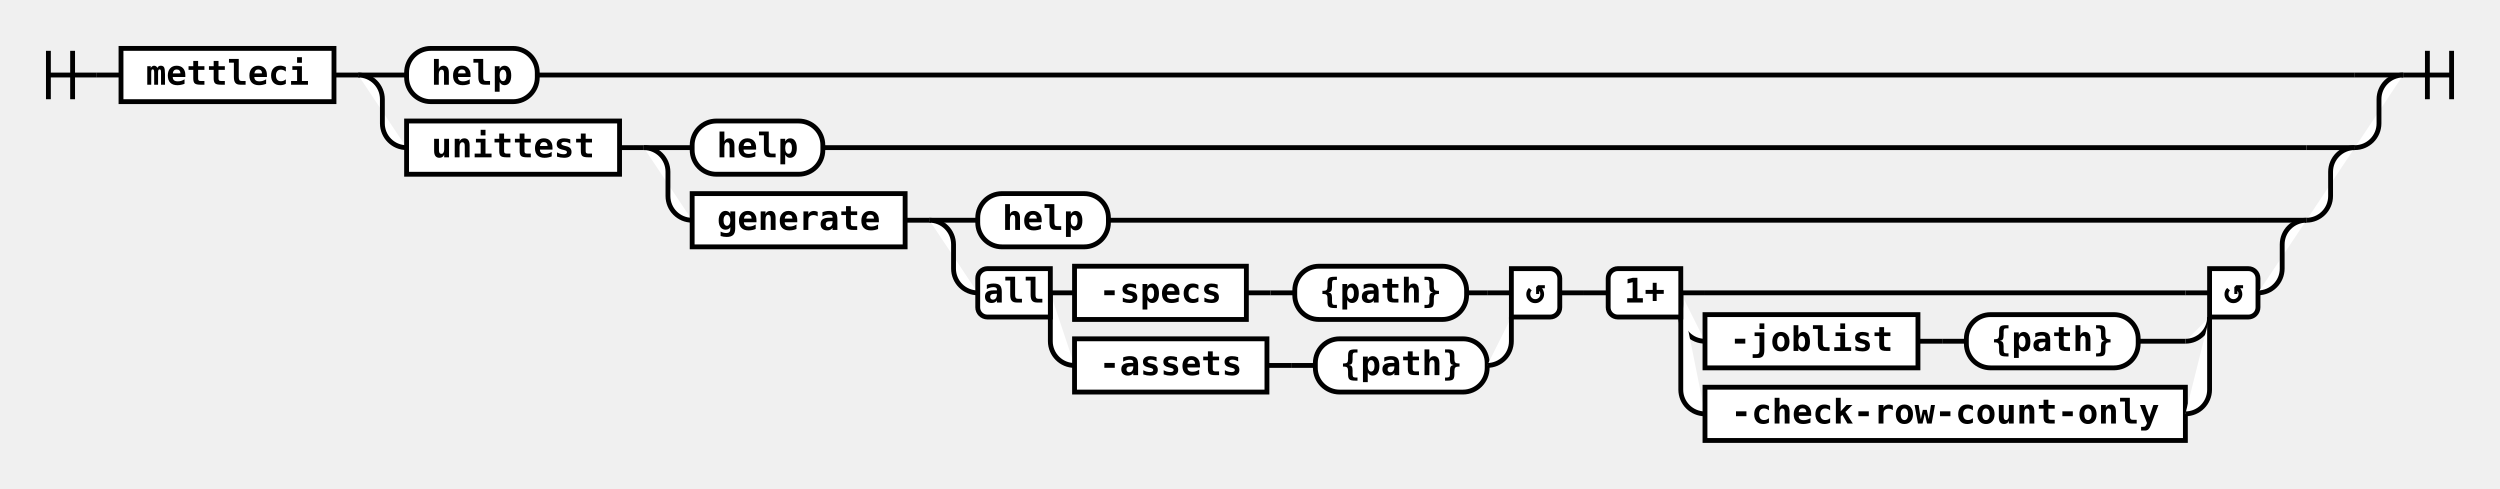
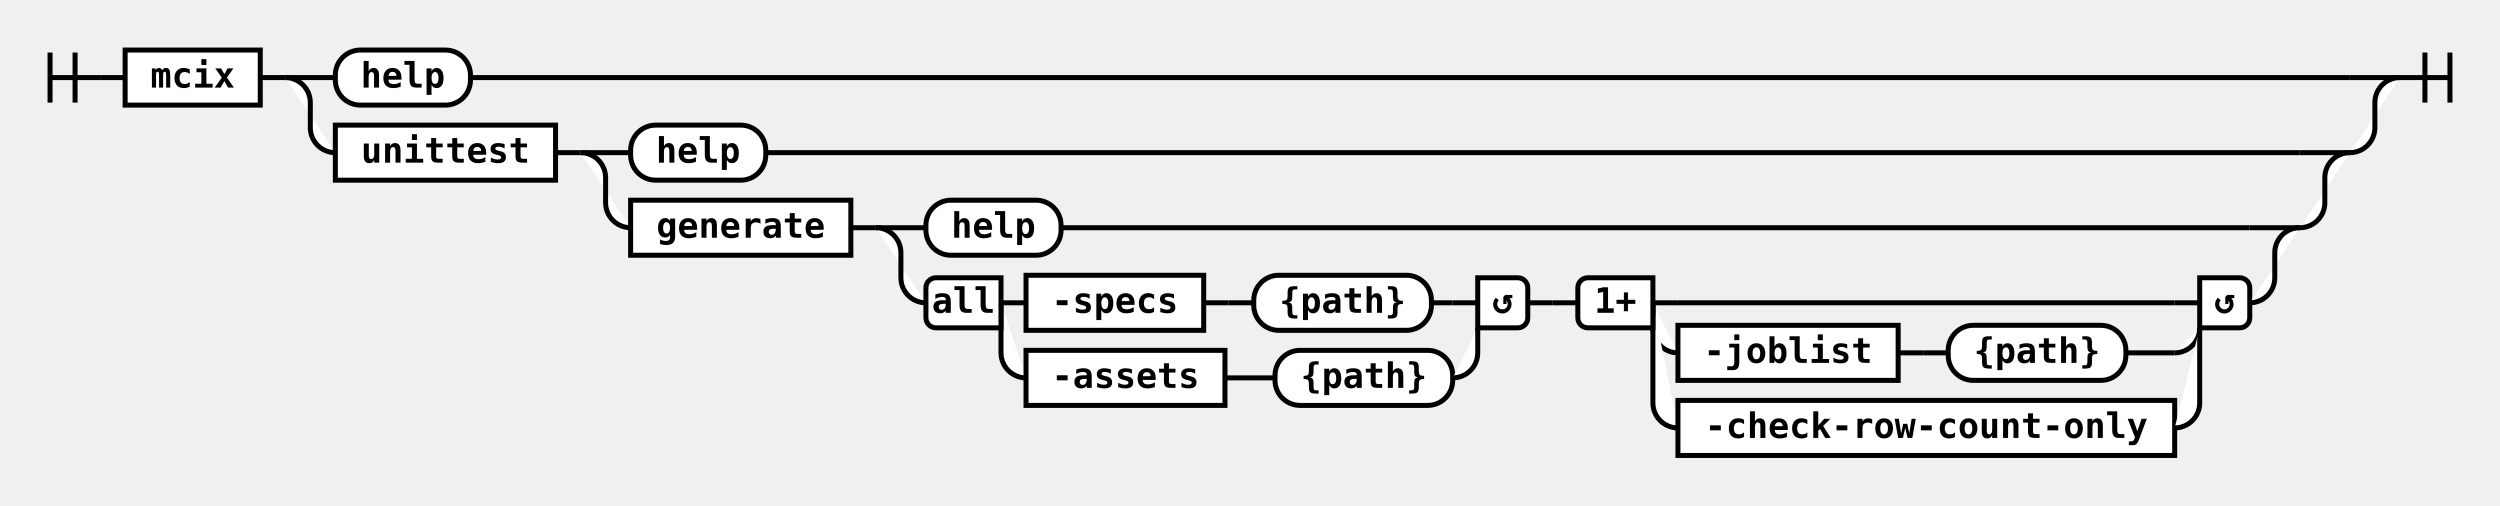
- <svg xmlns="http://www.w3.org/2000/svg" class="railroad-diagram" height="202" viewBox="0 0 1033.0 202" width="1033.0">
+ <svg xmlns="http://www.w3.org/2000/svg" class="railroad-diagram" height="202" viewBox="0 0 999.0 202" width="999.0">
  <g>
    <style>/*  */
	svg.railroad-diagram {
		background-color: white;
	}
	svg.railroad-diagram path {
		stroke-width:2;
		stroke:black;
		fill: rgba(255, 255, 255, 1.0);
	}
	svg.railroad-diagram text {
		font:bold 14px monospace;
		text-anchor:middle;
	}
	svg.railroad-diagram text.arrow {
		font:bold 24px monospace;
		text-anchor:middle;
	}
	svg.railroad-diagram text.label{
		text-anchor:start;
	}
	svg.railroad-diagram text.comment{
		font:italic 12px monospace;
	}
	svg.railroad-diagram rect{
		stroke-width:2;
		stroke:black;
		fill:white;
	}

/*  */
</style>
    <g>
      <path d="M20 21v20m10 -20v20m-10 -10h20" />
    </g>
    <path d="M40 31h10" />
    <g class="non-terminal">
      <path d="M50 31h0" />
-       <path d="M138.0 31h0.0" />
-       <rect height="22" width="88.0" x="50" y="20" />
-       <text x="94.0" y="35">mettleci</text>
+       <path d="M104.0 31h0.0" />
+       <rect height="22" width="54.0" x="50" y="20" />
+       <text x="77.0" y="35">mcix</text>
    </g>
-     <path d="M138.0 31h10" />
+     <path d="M104.0 31h10" />
    <g>
-       <path d="M148.0 31h0" />
-       <path d="M993.0 31h0.0" />
-       <path d="M148.0 31h20" />
+       <path d="M114.0 31h0" />
+       <path d="M959.0 31h0.0" />
+       <path d="M114.0 31h20" />
      <g class="terminal">
-         <path d="M168.0 31h0" />
-         <path d="M222.0 31h751.0" />
-         <rect height="22" rx="10" ry="10" width="54.0" x="168.0" y="20" />
-         <text x="195.0" y="35">help</text>
+         <path d="M134.0 31h0" />
+         <path d="M188.0 31h751.0" />
+         <rect height="22" rx="10" ry="10" width="54.0" x="134.0" y="20" />
+         <text x="161.0" y="35">help</text>
      </g>
-       <path d="M973.0 31h20" />
-       <path d="M148.0 31a10 10 0 0 1 10 10v10a10 10 0 0 0 10 10" />
+       <path d="M939.0 31h20" />
+       <path d="M114.0 31a10 10 0 0 1 10 10v10a10 10 0 0 0 10 10" />
      <g>
-         <path d="M168.0 61h0" />
-         <path d="M973.0 61h0.0" />
+         <path d="M134.0 61h0" />
+         <path d="M939.0 61h0.0" />
        <g class="non-terminal">
-           <path d="M168.0 61h0" />
-           <path d="M256.0 61h0.0" />
-           <rect height="22" width="88.0" x="168.0" y="50" />
-           <text x="212.0" y="65">unittest</text>
+           <path d="M134.0 61h0" />
+           <path d="M222.0 61h0.0" />
+           <rect height="22" width="88.0" x="134.0" y="50" />
+           <text x="178.0" y="65">unittest</text>
        </g>
-         <path d="M256.0 61h10" />
+         <path d="M222.0 61h10" />
        <g>
-           <path d="M266.0 61h0" />
-           <path d="M973.0 61h0.0" />
-           <path d="M266.0 61h20" />
+           <path d="M232.0 61h0" />
+           <path d="M939.0 61h0.0" />
+           <path d="M232.0 61h20" />
          <g class="terminal">
-             <path d="M286.0 61h0" />
-             <path d="M340.0 61h613.0" />
-             <rect height="22" rx="10" ry="10" width="54.0" x="286.0" y="50" />
-             <text x="313.0" y="65">help</text>
+             <path d="M252.0 61h0" />
+             <path d="M306.0 61h613.0" />
+             <rect height="22" rx="10" ry="10" width="54.0" x="252.0" y="50" />
+             <text x="279.0" y="65">help</text>
          </g>
-           <path d="M953.0 61h20" />
-           <path d="M266.0 61a10 10 0 0 1 10 10v10a10 10 0 0 0 10 10" />
+           <path d="M919.0 61h20" />
+           <path d="M232.0 61a10 10 0 0 1 10 10v10a10 10 0 0 0 10 10" />
          <g>
-             <path d="M286.0 91h0" />
-             <path d="M953.0 91h0.0" />
+             <path d="M252.0 91h0" />
+             <path d="M919.0 91h0.0" />
            <g class="non-terminal">
-               <path d="M286.0 91h0" />
-               <path d="M374.0 91h0.0" />
-               <rect height="22" width="88.0" x="286.0" y="80" />
-               <text x="330.0" y="95">generate</text>
+               <path d="M252.0 91h0" />
+               <path d="M340.0 91h0.0" />
+               <rect height="22" width="88.0" x="252.0" y="80" />
+               <text x="296.0" y="95">generate</text>
            </g>
-             <path d="M374.0 91h10" />
+             <path d="M340.0 91h10" />
            <g>
-               <path d="M384.0 91h0" />
-               <path d="M953.0 91h0.0" />
-               <path d="M384.0 91h20" />
+               <path d="M350.0 91h0" />
+               <path d="M919.0 91h0.0" />
+               <path d="M350.0 91h20" />
              <g class="terminal">
-                 <path d="M404.0 91h0" />
-                 <path d="M458.0 91h475.0" />
-                 <rect height="22" rx="10" ry="10" width="54.0" x="404.0" y="80" />
-                 <text x="431.0" y="95">help</text>
+                 <path d="M370.0 91h0" />
+                 <path d="M424.0 91h475.0" />
+                 <rect height="22" rx="10" ry="10" width="54.0" x="370.0" y="80" />
+                 <text x="397.0" y="95">help</text>
              </g>
-               <path d="M933.0 91h20" />
-               <path d="M384.0 91a10 10 0 0 1 10 10v10a10 10 0 0 0 10 10" />
+               <path d="M899.0 91h20" />
+               <path d="M350.0 91a10 10 0 0 1 10 10v10a10 10 0 0 0 10 10" />
              <g>
-                 <path d="M404.0 121h0" />
-                 <path d="M933.0 121h0.0" />
+                 <path d="M370.0 121h0" />
+                 <path d="M899.0 121h0.0" />
                <g>
-                   <path d="M404.0 121h0" />
-                   <path d="M644.5 121h0.0" />
-                   <path d="M434.0 121h10" />
-                   <g>
-                     <path d="M444.0 121h0" />
-                     <path d="M606.0 121h8.5" />
+                   <path d="M370.0 121h0" />
+                   <path d="M610.5 121h0.0" />
+                   <path d="M400.0 121h10" />
+                   <g>
+                     <path d="M410.0 121h0" />
+                     <path d="M572.0 121h8.5" />
                    <g class="non-terminal">
-                       <path d="M444.0 121h0" />
-                       <path d="M515.0 121h0.0" />
-                       <rect height="22" width="71.0" x="444.0" y="110" />
-                       <text x="479.5" y="125">-specs</text>
-                     </g>
-                     <path d="M515.0 121h10" />
-                     <path d="M525.0 121h10" />
+                       <path d="M410.0 121h0" />
+                       <path d="M481.0 121h0.0" />
+                       <rect height="22" width="71.0" x="410.0" y="110" />
+                       <text x="445.5" y="125">-specs</text>
+                     </g>
+                     <path d="M481.0 121h10" />
+                     <path d="M491.0 121h10" />
                    <g class="terminal">
-                       <path d="M535.0 121h0" />
-                       <path d="M606.0 121h0.0" />
-                       <rect height="22" rx="10" ry="10" width="71.0" x="535.0" y="110" />
-                       <text x="570.5" y="125">{path}</text>
-                     </g>
-                   </g>
-                   <path d="M614.5 121h10" />
-                   <path d="M434.0 121v20a10 10 0 0 0 10 10" />
-                   <g>
-                     <path d="M444.0 151h0" />
-                     <path d="M614.5 151h0.0" />
+                       <path d="M501.0 121h0" />
+                       <path d="M572.0 121h0.0" />
+                       <rect height="22" rx="10" ry="10" width="71.0" x="501.0" y="110" />
+                       <text x="536.5" y="125">{path}</text>
+                     </g>
+                   </g>
+                   <path d="M580.5 121h10" />
+                   <path d="M400.0 121v20a10 10 0 0 0 10 10" />
+                   <g>
+                     <path d="M410.0 151h0" />
+                     <path d="M580.5 151h0.0" />
                    <g class="non-terminal">
-                       <path d="M444.0 151h0" />
-                       <path d="M523.5 151h0.0" />
-                       <rect height="22" width="79.5" x="444.0" y="140" />
-                       <text x="483.75" y="155">-assets</text>
-                     </g>
-                     <path d="M523.5 151h10" />
-                     <path d="M533.5 151h10" />
+                       <path d="M410.0 151h0" />
+                       <path d="M489.5 151h0.0" />
+                       <rect height="22" width="79.5" x="410.0" y="140" />
+                       <text x="449.75" y="155">-assets</text>
+                     </g>
+                     <path d="M489.5 151h10" />
+                     <path d="M499.5 151h10" />
                    <g class="terminal">
-                       <path d="M543.5 151h0" />
-                       <path d="M614.5 151h0.0" />
-                       <rect height="22" rx="10" ry="10" width="71.0" x="543.5" y="140" />
-                       <text x="579.0" y="155">{path}</text>
-                     </g>
-                   </g>
-                   <path d="M614.5 151a10 10 0 0 0 10 -10v-10" />
+                       <path d="M509.5 151h0" />
+                       <path d="M580.5 151h0.0" />
+                       <rect height="22" rx="10" ry="10" width="71.0" x="509.5" y="140" />
+                       <text x="545.0" y="155">{path}</text>
+                     </g>
+                   </g>
+                   <path d="M580.5 151a10 10 0 0 0 10 -10v-10" />
                  <g class="diagram-text">
-                     <path class="diagram-text" d="M 434.0 111 h -26 a 4 4 0 0 0 -4 4 v 12 a 4 4 0 0 0 4 4 h 26 z" />
-                     <text class="diagram-text" x="419.0" y="125">all</text>
-                     <path class="diagram-text" d="M 624.5 111 h 16 a 4 4 0 0 1 4 4 v 12 a 4 4 0 0 1 -4 4 h -16 z" />
-                     <text class="diagram-arrow" x="634.5" y="125">↺</text>
+                     <path class="diagram-text" d="M 400.0 111 h -26 a 4 4 0 0 0 -4 4 v 12 a 4 4 0 0 0 4 4 h 26 z" />
+                     <text class="diagram-text" x="385.0" y="125">all</text>
+                     <path class="diagram-text" d="M 590.5 111 h 16 a 4 4 0 0 1 4 4 v 12 a 4 4 0 0 1 -4 4 h -16 z" />
+                     <text class="diagram-arrow" x="600.5" y="125">↺</text>
                  </g>
                </g>
-                 <path d="M644.5 121h10" />
-                 <path d="M654.5 121h10" />
+                 <path d="M610.5 121h10" />
+                 <path d="M620.5 121h10" />
                <g>
-                   <path d="M664.5 121h0" />
-                   <path d="M933.0 121h0.0" />
-                   <path d="M694.5 121h10" />
-                   <g>
-                     <path d="M704.5 121h0" />
-                     <path d="M704.5 121h198.5" />
+                   <path d="M630.5 121h0" />
+                   <path d="M899.0 121h0.0" />
+                   <path d="M660.5 121h10" />
+                   <g>
+                     <path d="M670.5 121h0" />
+                     <path d="M670.5 121h198.5" />
                    <g>
-                       <path d="M704.5 121h0" />
-                     </g>
-                   </g>
-                   <path d="M903.0 121h10" />
-                   <path d="M694.5 121v10a10 10 0 0 0 10 10" />
-                   <g>
-                     <path d="M704.5 141h0" />
-                     <path d="M883.5 141h19.5" />
+                       <path d="M670.5 121h0" />
+                     </g>
+                   </g>
+                   <path d="M869.0 121h10" />
+                   <path d="M660.5 121v10a10 10 0 0 0 10 10" />
+                   <g>
+                     <path d="M670.5 141h0" />
+                     <path d="M849.5 141h19.5" />
                    <g class="non-terminal">
-                       <path d="M704.5 141h0" />
-                       <path d="M792.5 141h0.0" />
-                       <rect height="22" width="88.0" x="704.5" y="130" />
-                       <text x="748.5" y="145">-joblist</text>
-                     </g>
-                     <path d="M792.5 141h10" />
-                     <path d="M802.5 141h10" />
+                       <path d="M670.5 141h0" />
+                       <path d="M758.5 141h0.0" />
+                       <rect height="22" width="88.0" x="670.5" y="130" />
+                       <text x="714.5" y="145">-joblist</text>
+                     </g>
+                     <path d="M758.5 141h10" />
+                     <path d="M768.5 141h10" />
                    <g class="terminal">
-                       <path d="M812.5 141h0" />
-                       <path d="M883.5 141h0.0" />
-                       <rect height="22" rx="10" ry="10" width="71.0" x="812.5" y="130" />
-                       <text x="848.0" y="145">{path}</text>
-                     </g>
-                   </g>
-                   <path d="M903.0 141a10 10 0 0 0 10 -10v0" />
-                   <path d="M694.5 121v40a10 10 0 0 0 10 10" />
+                       <path d="M778.5 141h0" />
+                       <path d="M849.5 141h0.0" />
+                       <rect height="22" rx="10" ry="10" width="71.0" x="778.5" y="130" />
+                       <text x="814.0" y="145">{path}</text>
+                     </g>
+                   </g>
+                   <path d="M869.0 141a10 10 0 0 0 10 -10v0" />
+                   <path d="M660.5 121v40a10 10 0 0 0 10 10" />
                  <g class="non-terminal">
-                     <path d="M704.5 171h0" />
-                     <path d="M903.0 171h0.0" />
-                     <rect height="22" width="198.5" x="704.5" y="160" />
-                     <text x="803.75" y="175">-check-row-count-only</text>
-                   </g>
-                   <path d="M903.0 171a10 10 0 0 0 10 -10v-30" />
+                     <path d="M670.5 171h0" />
+                     <path d="M869.0 171h0.0" />
+                     <rect height="22" width="198.5" x="670.5" y="160" />
+                     <text x="769.75" y="175">-check-row-count-only</text>
+                   </g>
+                   <path d="M869.0 171a10 10 0 0 0 10 -10v-30" />
                  <g class="diagram-text">
-                     <path class="diagram-text" d="M 694.5 111 h -26 a 4 4 0 0 0 -4 4 v 12 a 4 4 0 0 0 4 4 h 26 z" />
-                     <text class="diagram-text" x="679.5" y="125">1+</text>
-                     <path class="diagram-text" d="M 913.0 111 h 16 a 4 4 0 0 1 4 4 v 12 a 4 4 0 0 1 -4 4 h -16 z" />
-                     <text class="diagram-arrow" x="923.0" y="125">↺</text>
+                     <path class="diagram-text" d="M 660.5 111 h -26 a 4 4 0 0 0 -4 4 v 12 a 4 4 0 0 0 4 4 h 26 z" />
+                     <text class="diagram-text" x="645.5" y="125">1+</text>
+                     <path class="diagram-text" d="M 879.0 111 h 16 a 4 4 0 0 1 4 4 v 12 a 4 4 0 0 1 -4 4 h -16 z" />
+                     <text class="diagram-arrow" x="889.0" y="125">↺</text>
                  </g>
                </g>
              </g>
-               <path d="M933.0 121a10 10 0 0 0 10 -10v-10a10 10 0 0 1 10 -10" />
+               <path d="M899.0 121a10 10 0 0 0 10 -10v-10a10 10 0 0 1 10 -10" />
            </g>
          </g>
-           <path d="M953.0 91a10 10 0 0 0 10 -10v-10a10 10 0 0 1 10 -10" />
+           <path d="M919.0 91a10 10 0 0 0 10 -10v-10a10 10 0 0 1 10 -10" />
        </g>
      </g>
-       <path d="M973.0 61a10 10 0 0 0 10 -10v-10a10 10 0 0 1 10 -10" />
+       <path d="M939.0 61a10 10 0 0 0 10 -10v-10a10 10 0 0 1 10 -10" />
    </g>
-     <path d="M 993.0 31 h 20 m -10 -10 v 20 m 10 -20 v 20" />
+     <path d="M 959.0 31 h 20 m -10 -10 v 20 m 10 -20 v 20" />
  </g>
</svg>
